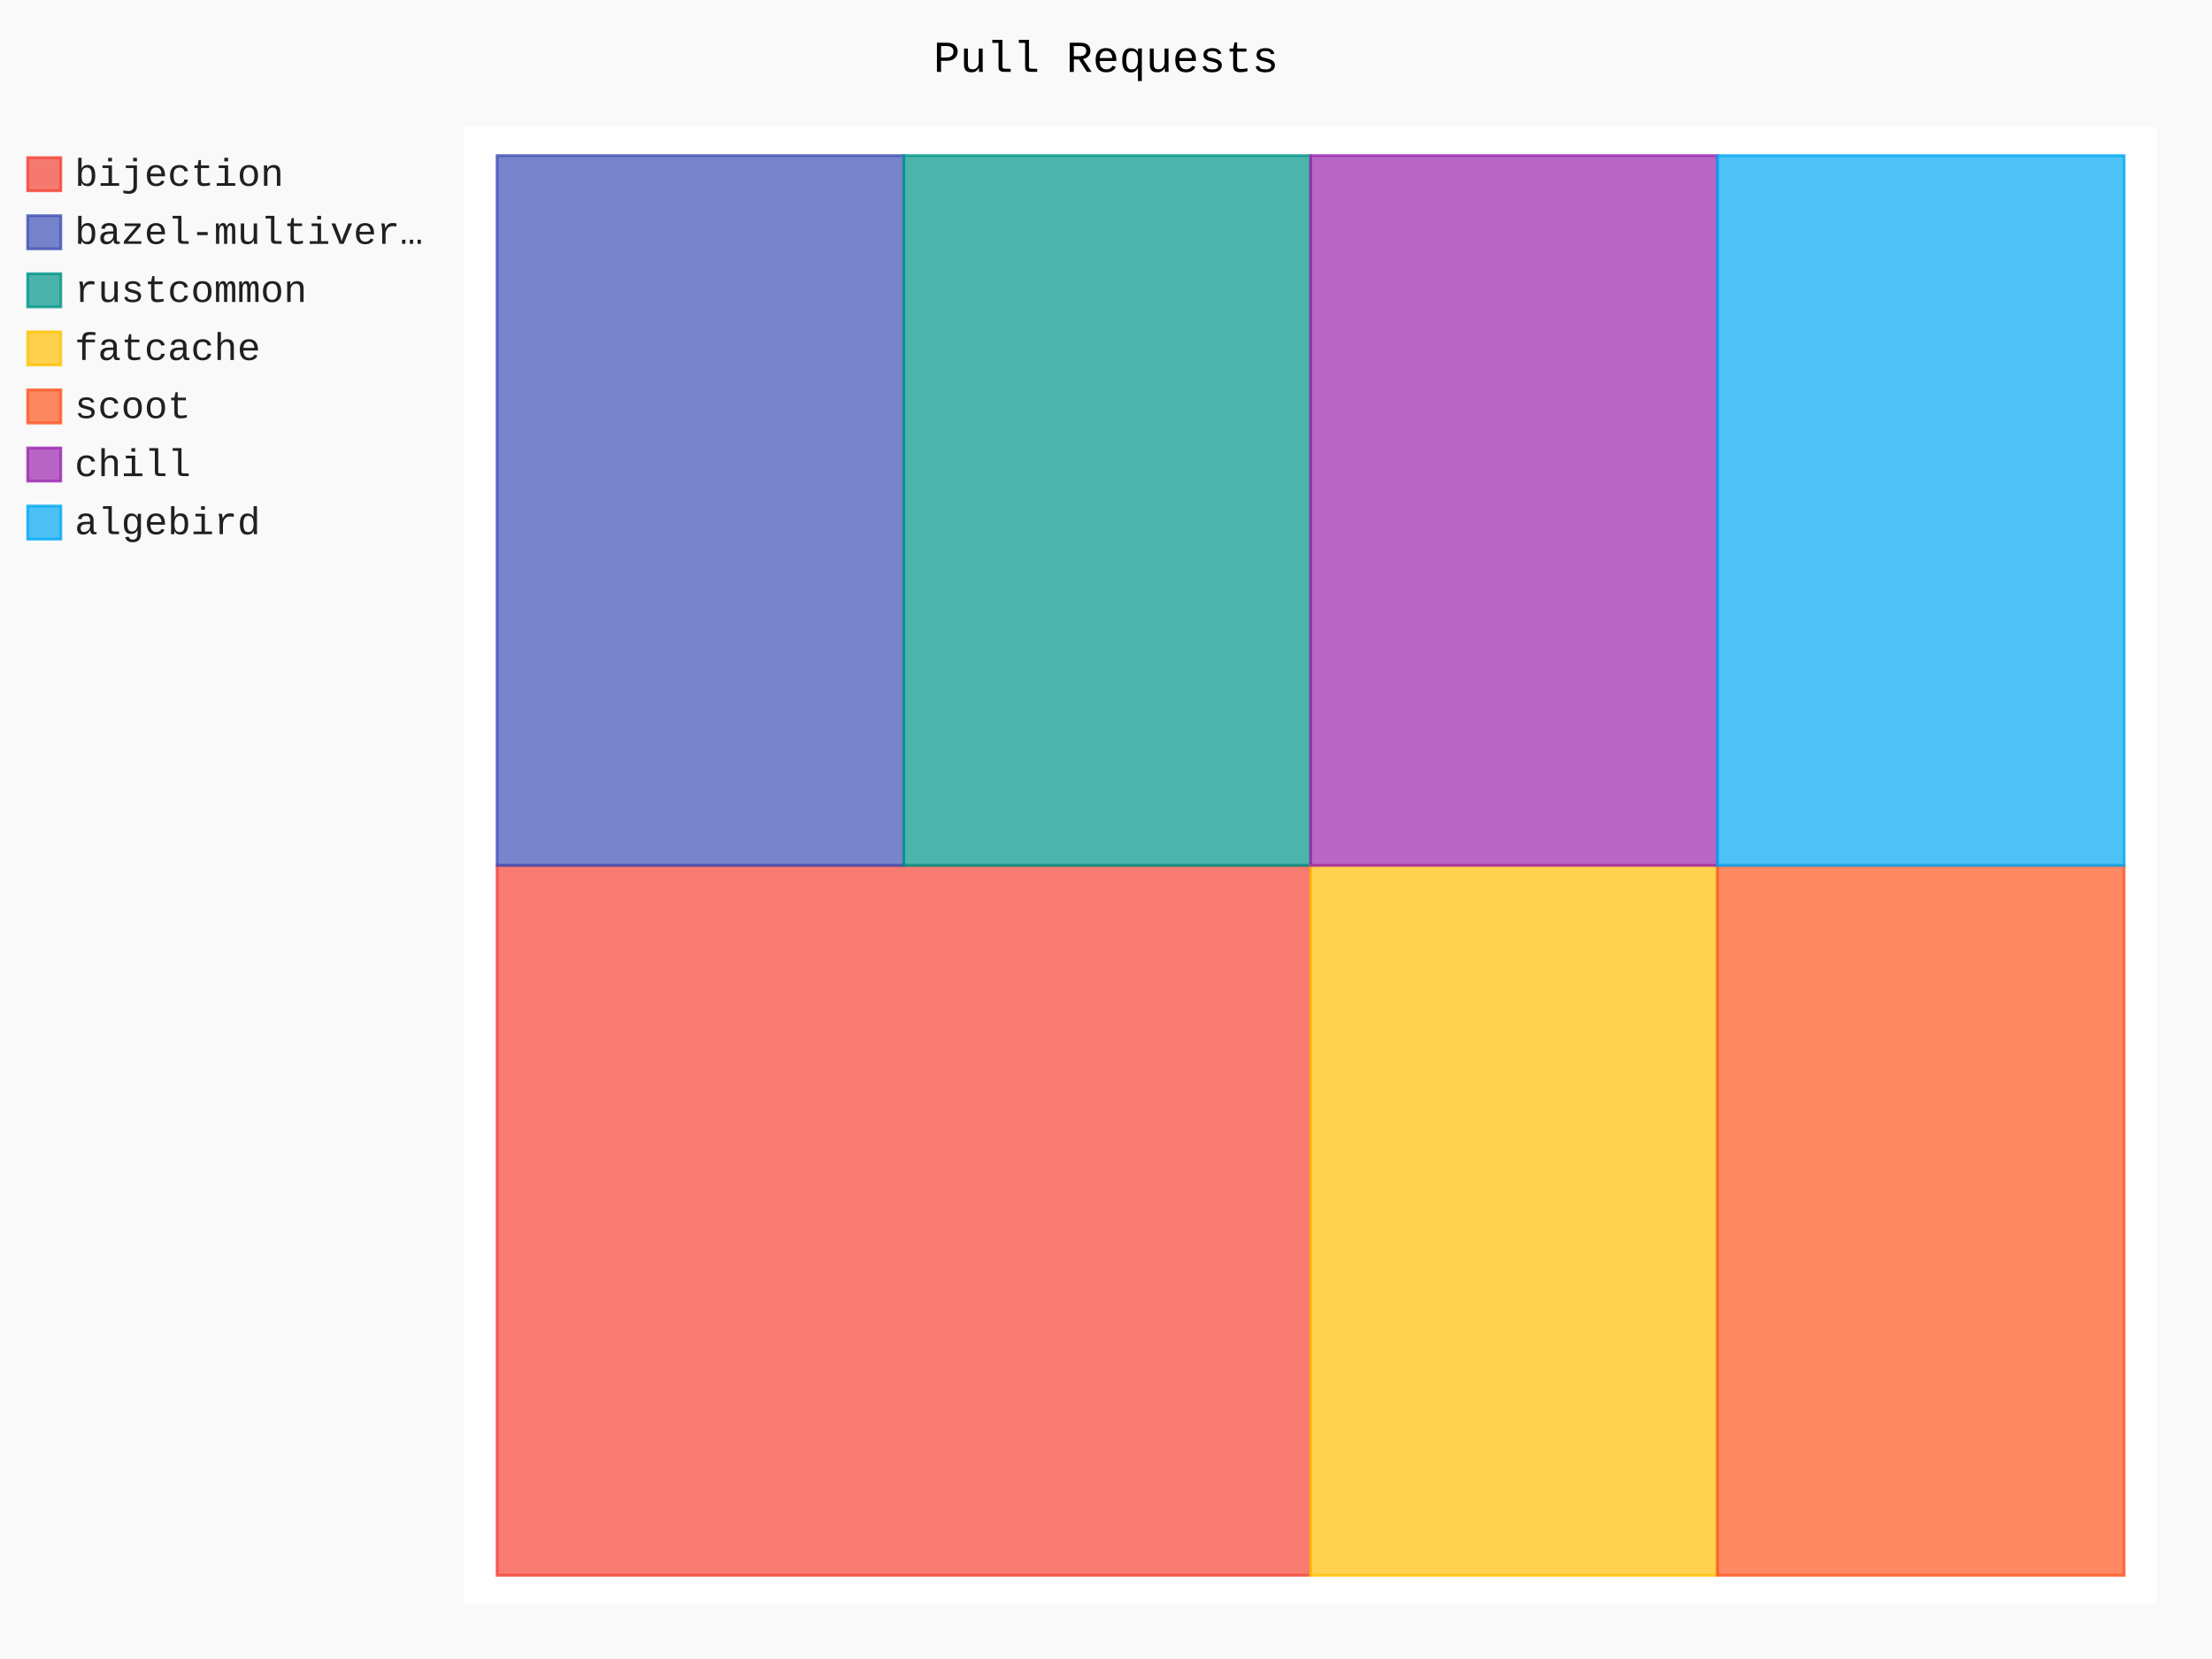
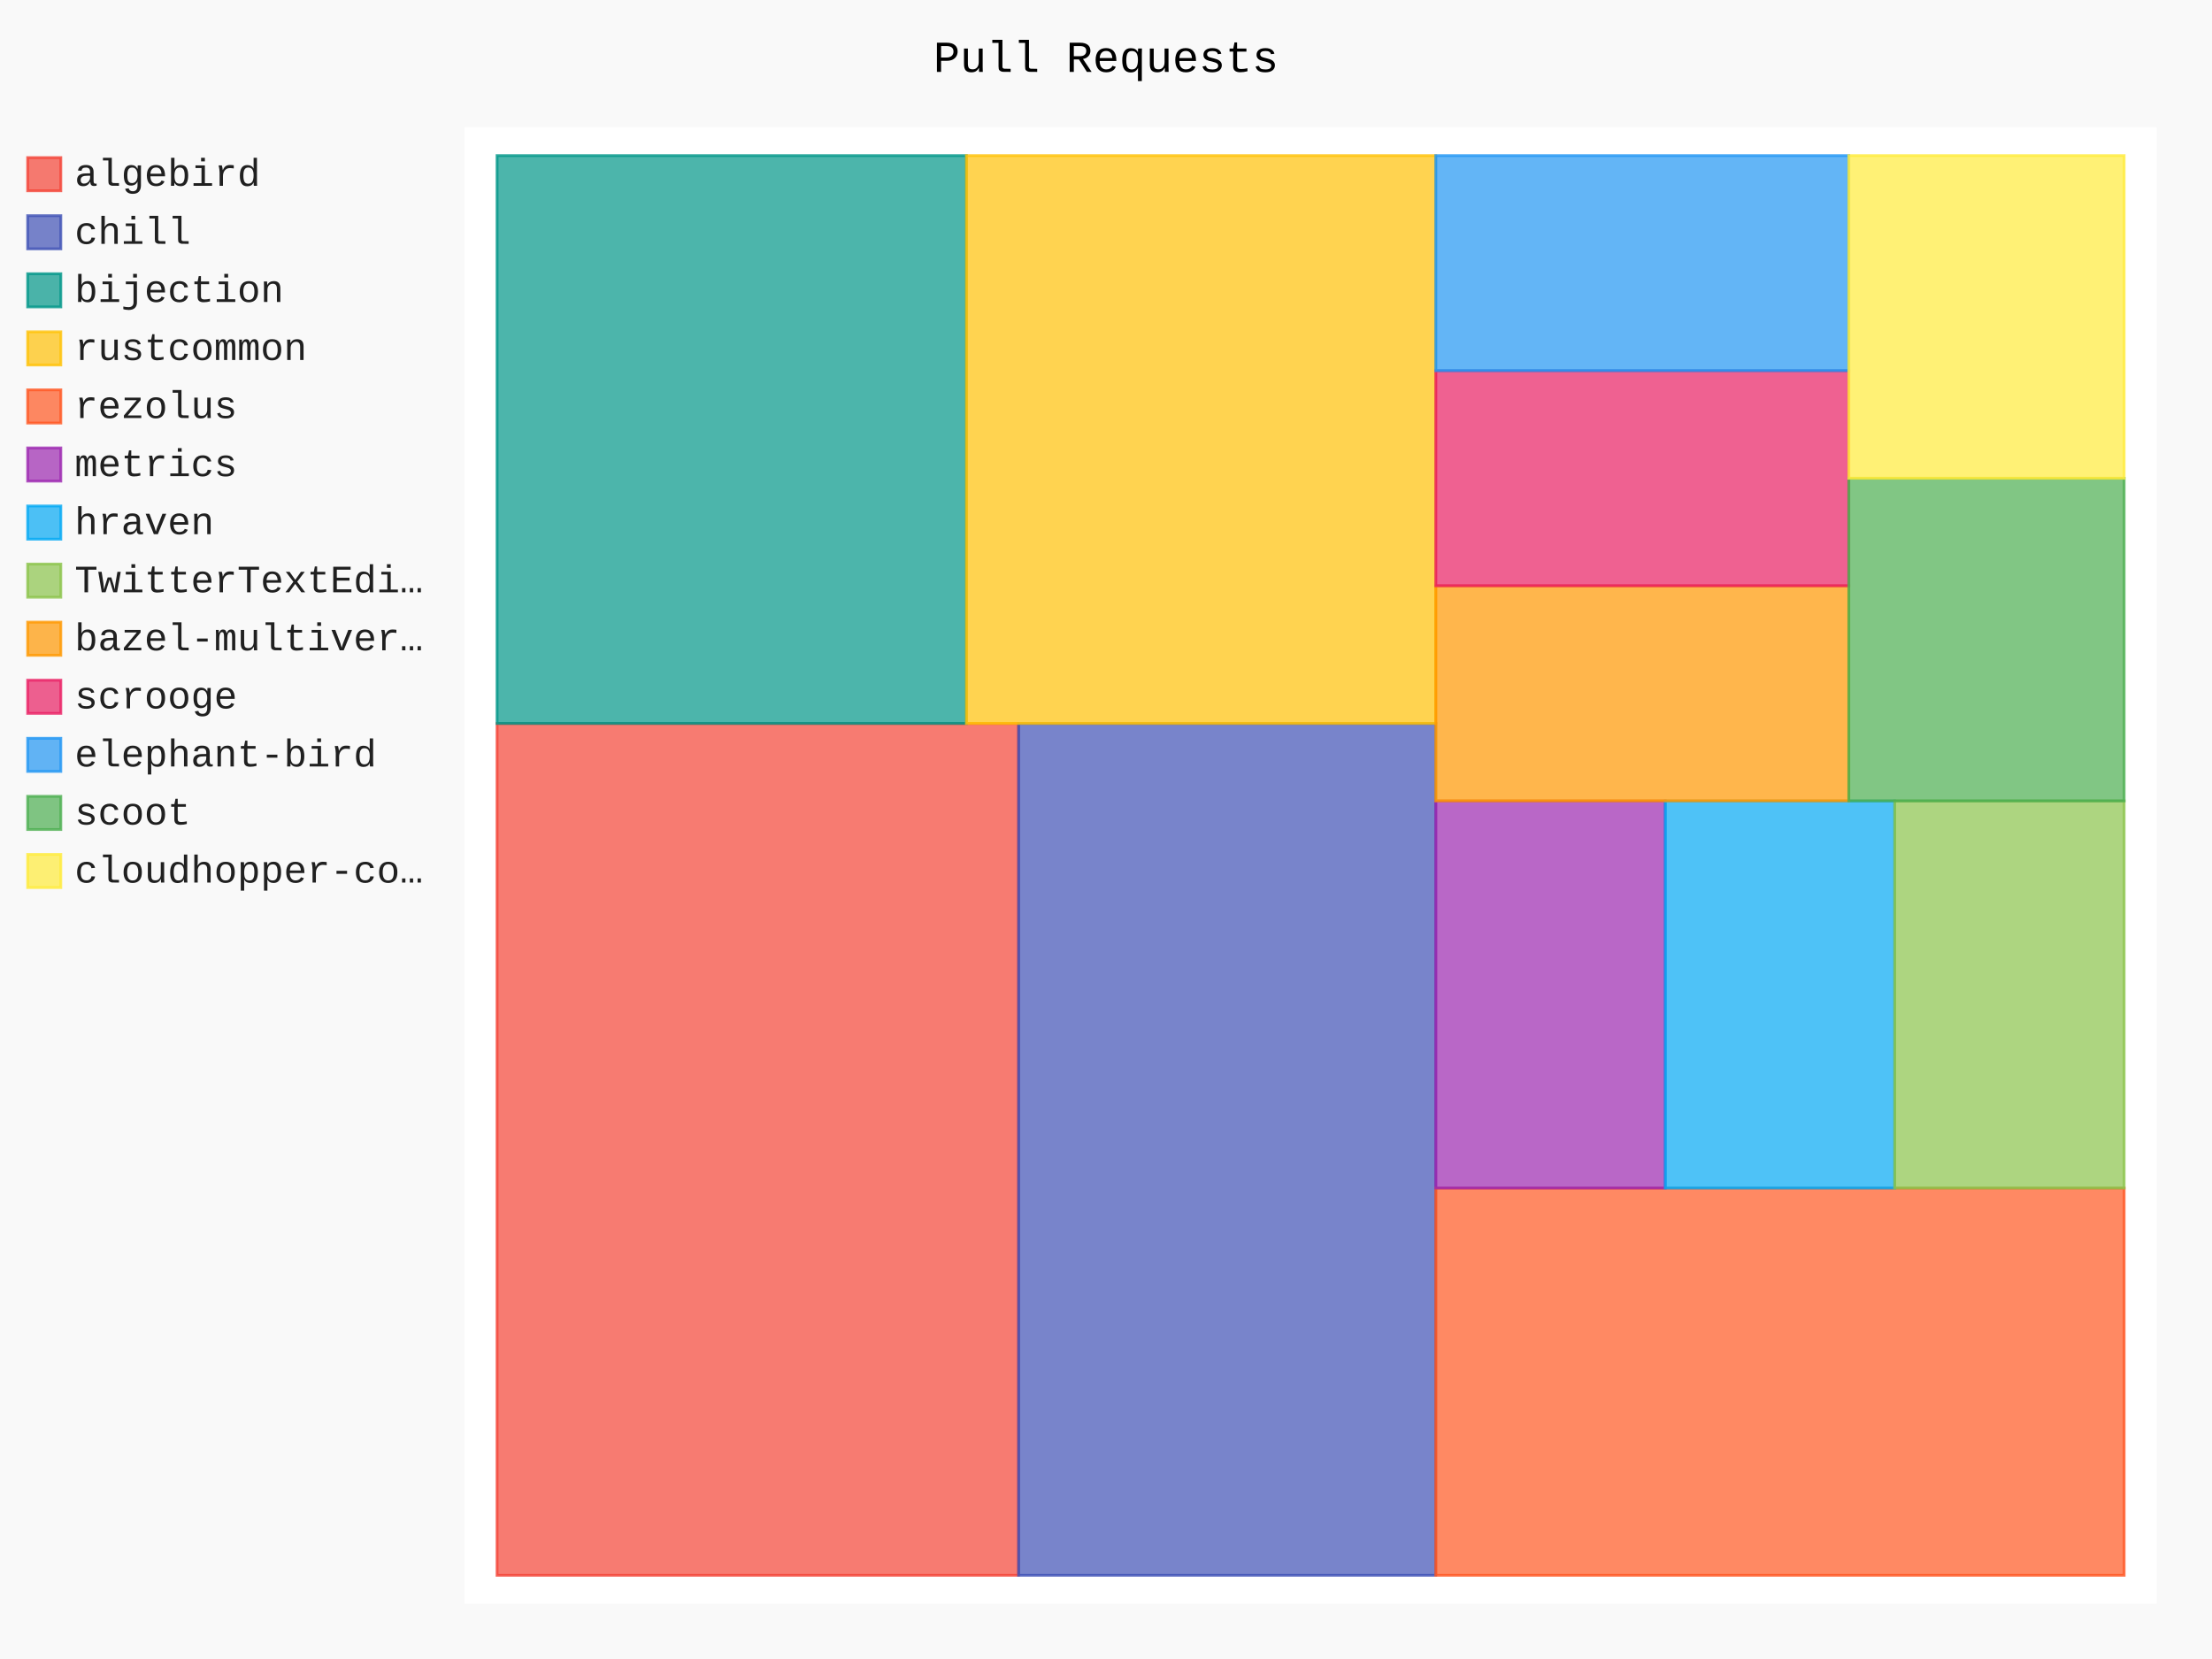
- <svg xmlns="http://www.w3.org/2000/svg" id="chart-51be46db-0f39-41e5-b5e5-d01e586b547d" class="pygal-chart" viewBox="0 0 800 600">
+ <svg xmlns="http://www.w3.org/2000/svg" id="chart-1e077f7a-9f78-4cd0-8378-a500ed6e3415" class="pygal-chart" viewBox="0 0 800 600">
  <defs>
-     <style type="text/css">#chart-51be46db-0f39-41e5-b5e5-d01e586b547d{-webkit-user-select:none;-webkit-font-smoothing:antialiased;font-family:Consolas,"Liberation Mono",Menlo,Courier,monospace}#chart-51be46db-0f39-41e5-b5e5-d01e586b547d .title{font-family:Consolas,"Liberation Mono",Menlo,Courier,monospace;font-size:16px}#chart-51be46db-0f39-41e5-b5e5-d01e586b547d .legends .legend text{font-family:Consolas,"Liberation Mono",Menlo,Courier,monospace;font-size:14px}#chart-51be46db-0f39-41e5-b5e5-d01e586b547d .axis text{font-family:Consolas,"Liberation Mono",Menlo,Courier,monospace;font-size:10px}#chart-51be46db-0f39-41e5-b5e5-d01e586b547d .axis text.major{font-family:Consolas,"Liberation Mono",Menlo,Courier,monospace;font-size:10px}#chart-51be46db-0f39-41e5-b5e5-d01e586b547d .text-overlay text.value{font-family:Consolas,"Liberation Mono",Menlo,Courier,monospace;font-size:16px}#chart-51be46db-0f39-41e5-b5e5-d01e586b547d .text-overlay text.label{font-family:Consolas,"Liberation Mono",Menlo,Courier,monospace;font-size:10px}#chart-51be46db-0f39-41e5-b5e5-d01e586b547d .tooltip{font-family:Consolas,"Liberation Mono",Menlo,Courier,monospace;font-size:14px}#chart-51be46db-0f39-41e5-b5e5-d01e586b547d text.no_data{font-family:Consolas,"Liberation Mono",Menlo,Courier,monospace;font-size:64px}
- #chart-51be46db-0f39-41e5-b5e5-d01e586b547d{background-color:rgba(249,249,249,1)}#chart-51be46db-0f39-41e5-b5e5-d01e586b547d path,#chart-51be46db-0f39-41e5-b5e5-d01e586b547d line,#chart-51be46db-0f39-41e5-b5e5-d01e586b547d rect,#chart-51be46db-0f39-41e5-b5e5-d01e586b547d circle{-webkit-transition:150ms;-moz-transition:150ms;transition:150ms}#chart-51be46db-0f39-41e5-b5e5-d01e586b547d .graph &gt; .background{fill:rgba(249,249,249,1)}#chart-51be46db-0f39-41e5-b5e5-d01e586b547d .plot &gt; .background{fill:rgba(255,255,255,1)}#chart-51be46db-0f39-41e5-b5e5-d01e586b547d .graph{fill:rgba(0,0,0,.87)}#chart-51be46db-0f39-41e5-b5e5-d01e586b547d text.no_data{fill:rgba(0,0,0,1)}#chart-51be46db-0f39-41e5-b5e5-d01e586b547d .title{fill:rgba(0,0,0,1)}#chart-51be46db-0f39-41e5-b5e5-d01e586b547d .legends .legend text{fill:rgba(0,0,0,.87)}#chart-51be46db-0f39-41e5-b5e5-d01e586b547d .legends .legend:hover text{fill:rgba(0,0,0,1)}#chart-51be46db-0f39-41e5-b5e5-d01e586b547d .axis .line{stroke:rgba(0,0,0,1)}#chart-51be46db-0f39-41e5-b5e5-d01e586b547d .axis .guide.line{stroke:rgba(0,0,0,.54)}#chart-51be46db-0f39-41e5-b5e5-d01e586b547d .axis .major.line{stroke:rgba(0,0,0,.87)}#chart-51be46db-0f39-41e5-b5e5-d01e586b547d .axis text.major{fill:rgba(0,0,0,1)}#chart-51be46db-0f39-41e5-b5e5-d01e586b547d .axis.y .guides:hover .guide.line,#chart-51be46db-0f39-41e5-b5e5-d01e586b547d .line-graph .axis.x .guides:hover .guide.line,#chart-51be46db-0f39-41e5-b5e5-d01e586b547d .stackedline-graph .axis.x .guides:hover .guide.line,#chart-51be46db-0f39-41e5-b5e5-d01e586b547d .xy-graph .axis.x .guides:hover .guide.line{stroke:rgba(0,0,0,1)}#chart-51be46db-0f39-41e5-b5e5-d01e586b547d .axis .guides:hover text{fill:rgba(0,0,0,1)}#chart-51be46db-0f39-41e5-b5e5-d01e586b547d .reactive{fill-opacity:.7;stroke-opacity:.8}#chart-51be46db-0f39-41e5-b5e5-d01e586b547d .ci{stroke:rgba(0,0,0,.87)}#chart-51be46db-0f39-41e5-b5e5-d01e586b547d .reactive.active,#chart-51be46db-0f39-41e5-b5e5-d01e586b547d .active .reactive{fill-opacity:.8;stroke-opacity:.9;stroke-width:4}#chart-51be46db-0f39-41e5-b5e5-d01e586b547d .ci .reactive.active{stroke-width:1.5}#chart-51be46db-0f39-41e5-b5e5-d01e586b547d .series text{fill:rgba(0,0,0,1)}#chart-51be46db-0f39-41e5-b5e5-d01e586b547d .tooltip rect{fill:rgba(255,255,255,1);stroke:rgba(0,0,0,1);-webkit-transition:opacity 150ms;-moz-transition:opacity 150ms;transition:opacity 150ms}#chart-51be46db-0f39-41e5-b5e5-d01e586b547d .tooltip .label{fill:rgba(0,0,0,.87)}#chart-51be46db-0f39-41e5-b5e5-d01e586b547d .tooltip .label{fill:rgba(0,0,0,.87)}#chart-51be46db-0f39-41e5-b5e5-d01e586b547d .tooltip .legend{font-size:.8em;fill:rgba(0,0,0,.54)}#chart-51be46db-0f39-41e5-b5e5-d01e586b547d .tooltip .x_label{font-size:.6em;fill:rgba(0,0,0,1)}#chart-51be46db-0f39-41e5-b5e5-d01e586b547d .tooltip .xlink{font-size:.5em;text-decoration:underline}#chart-51be46db-0f39-41e5-b5e5-d01e586b547d .tooltip .value{font-size:1.5em}#chart-51be46db-0f39-41e5-b5e5-d01e586b547d .bound{font-size:.5em}#chart-51be46db-0f39-41e5-b5e5-d01e586b547d .max-value{font-size:.75em;fill:rgba(0,0,0,.54)}#chart-51be46db-0f39-41e5-b5e5-d01e586b547d .map-element{fill:rgba(255,255,255,1);stroke:rgba(0,0,0,.54) !important}#chart-51be46db-0f39-41e5-b5e5-d01e586b547d .map-element .reactive{fill-opacity:inherit;stroke-opacity:inherit}#chart-51be46db-0f39-41e5-b5e5-d01e586b547d .color-0,#chart-51be46db-0f39-41e5-b5e5-d01e586b547d .color-0 a:visited{stroke:#F44336;fill:#F44336}#chart-51be46db-0f39-41e5-b5e5-d01e586b547d .color-1,#chart-51be46db-0f39-41e5-b5e5-d01e586b547d .color-1 a:visited{stroke:#3F51B5;fill:#3F51B5}#chart-51be46db-0f39-41e5-b5e5-d01e586b547d .color-2,#chart-51be46db-0f39-41e5-b5e5-d01e586b547d .color-2 a:visited{stroke:#009688;fill:#009688}#chart-51be46db-0f39-41e5-b5e5-d01e586b547d .color-3,#chart-51be46db-0f39-41e5-b5e5-d01e586b547d .color-3 a:visited{stroke:#FFC107;fill:#FFC107}#chart-51be46db-0f39-41e5-b5e5-d01e586b547d .color-4,#chart-51be46db-0f39-41e5-b5e5-d01e586b547d .color-4 a:visited{stroke:#FF5722;fill:#FF5722}#chart-51be46db-0f39-41e5-b5e5-d01e586b547d .color-5,#chart-51be46db-0f39-41e5-b5e5-d01e586b547d .color-5 a:visited{stroke:#9C27B0;fill:#9C27B0}#chart-51be46db-0f39-41e5-b5e5-d01e586b547d .color-6,#chart-51be46db-0f39-41e5-b5e5-d01e586b547d .color-6 a:visited{stroke:#03A9F4;fill:#03A9F4}#chart-51be46db-0f39-41e5-b5e5-d01e586b547d .text-overlay .color-0 text{fill:black}#chart-51be46db-0f39-41e5-b5e5-d01e586b547d .text-overlay .color-1 text{fill:black}#chart-51be46db-0f39-41e5-b5e5-d01e586b547d .text-overlay .color-2 text{fill:black}#chart-51be46db-0f39-41e5-b5e5-d01e586b547d .text-overlay .color-3 text{fill:black}#chart-51be46db-0f39-41e5-b5e5-d01e586b547d .text-overlay .color-4 text{fill:black}#chart-51be46db-0f39-41e5-b5e5-d01e586b547d .text-overlay .color-5 text{fill:black}#chart-51be46db-0f39-41e5-b5e5-d01e586b547d .text-overlay .color-6 text{fill:black}
- #chart-51be46db-0f39-41e5-b5e5-d01e586b547d text.no_data{text-anchor:middle}#chart-51be46db-0f39-41e5-b5e5-d01e586b547d .guide.line{fill:none}#chart-51be46db-0f39-41e5-b5e5-d01e586b547d .centered{text-anchor:middle}#chart-51be46db-0f39-41e5-b5e5-d01e586b547d .title{text-anchor:middle}#chart-51be46db-0f39-41e5-b5e5-d01e586b547d .legends .legend text{fill-opacity:1}#chart-51be46db-0f39-41e5-b5e5-d01e586b547d .axis.x text{text-anchor:middle}#chart-51be46db-0f39-41e5-b5e5-d01e586b547d .axis.x:not(.web) text[transform]{text-anchor:start}#chart-51be46db-0f39-41e5-b5e5-d01e586b547d .axis.x:not(.web) text[transform].backwards{text-anchor:end}#chart-51be46db-0f39-41e5-b5e5-d01e586b547d .axis.y text{text-anchor:end}#chart-51be46db-0f39-41e5-b5e5-d01e586b547d .axis.y text[transform].backwards{text-anchor:start}#chart-51be46db-0f39-41e5-b5e5-d01e586b547d .axis.y2 text{text-anchor:start}#chart-51be46db-0f39-41e5-b5e5-d01e586b547d .axis.y2 text[transform].backwards{text-anchor:end}#chart-51be46db-0f39-41e5-b5e5-d01e586b547d .axis .guide.line{stroke-dasharray:4,4}#chart-51be46db-0f39-41e5-b5e5-d01e586b547d .axis .major.guide.line{stroke-dasharray:6,6}#chart-51be46db-0f39-41e5-b5e5-d01e586b547d .horizontal .axis.y .guide.line,#chart-51be46db-0f39-41e5-b5e5-d01e586b547d .horizontal .axis.y2 .guide.line,#chart-51be46db-0f39-41e5-b5e5-d01e586b547d .vertical .axis.x .guide.line{opacity:0}#chart-51be46db-0f39-41e5-b5e5-d01e586b547d .horizontal .axis.always_show .guide.line,#chart-51be46db-0f39-41e5-b5e5-d01e586b547d .vertical .axis.always_show .guide.line{opacity:1 !important}#chart-51be46db-0f39-41e5-b5e5-d01e586b547d .axis.y .guides:hover .guide.line,#chart-51be46db-0f39-41e5-b5e5-d01e586b547d .axis.y2 .guides:hover .guide.line,#chart-51be46db-0f39-41e5-b5e5-d01e586b547d .axis.x .guides:hover .guide.line{opacity:1}#chart-51be46db-0f39-41e5-b5e5-d01e586b547d .axis .guides:hover text{opacity:1}#chart-51be46db-0f39-41e5-b5e5-d01e586b547d .nofill{fill:none}#chart-51be46db-0f39-41e5-b5e5-d01e586b547d .subtle-fill{fill-opacity:.2}#chart-51be46db-0f39-41e5-b5e5-d01e586b547d .dot{stroke-width:1px;fill-opacity:1}#chart-51be46db-0f39-41e5-b5e5-d01e586b547d .dot.active{stroke-width:5px}#chart-51be46db-0f39-41e5-b5e5-d01e586b547d .dot.negative{fill:transparent}#chart-51be46db-0f39-41e5-b5e5-d01e586b547d text,#chart-51be46db-0f39-41e5-b5e5-d01e586b547d tspan{stroke:none !important}#chart-51be46db-0f39-41e5-b5e5-d01e586b547d .series text.active{opacity:1}#chart-51be46db-0f39-41e5-b5e5-d01e586b547d .tooltip rect{fill-opacity:.95;stroke-width:.5}#chart-51be46db-0f39-41e5-b5e5-d01e586b547d .tooltip text{fill-opacity:1}#chart-51be46db-0f39-41e5-b5e5-d01e586b547d .showable{visibility:hidden}#chart-51be46db-0f39-41e5-b5e5-d01e586b547d .showable.shown{visibility:visible}#chart-51be46db-0f39-41e5-b5e5-d01e586b547d .gauge-background{fill:rgba(229,229,229,1);stroke:none}#chart-51be46db-0f39-41e5-b5e5-d01e586b547d .bg-lines{stroke:rgba(249,249,249,1);stroke-width:2px}</style>
+     <style type="text/css">#chart-1e077f7a-9f78-4cd0-8378-a500ed6e3415{-webkit-user-select:none;-webkit-font-smoothing:antialiased;font-family:Consolas,"Liberation Mono",Menlo,Courier,monospace}#chart-1e077f7a-9f78-4cd0-8378-a500ed6e3415 .title{font-family:Consolas,"Liberation Mono",Menlo,Courier,monospace;font-size:16px}#chart-1e077f7a-9f78-4cd0-8378-a500ed6e3415 .legends .legend text{font-family:Consolas,"Liberation Mono",Menlo,Courier,monospace;font-size:14px}#chart-1e077f7a-9f78-4cd0-8378-a500ed6e3415 .axis text{font-family:Consolas,"Liberation Mono",Menlo,Courier,monospace;font-size:10px}#chart-1e077f7a-9f78-4cd0-8378-a500ed6e3415 .axis text.major{font-family:Consolas,"Liberation Mono",Menlo,Courier,monospace;font-size:10px}#chart-1e077f7a-9f78-4cd0-8378-a500ed6e3415 .text-overlay text.value{font-family:Consolas,"Liberation Mono",Menlo,Courier,monospace;font-size:16px}#chart-1e077f7a-9f78-4cd0-8378-a500ed6e3415 .text-overlay text.label{font-family:Consolas,"Liberation Mono",Menlo,Courier,monospace;font-size:10px}#chart-1e077f7a-9f78-4cd0-8378-a500ed6e3415 .tooltip{font-family:Consolas,"Liberation Mono",Menlo,Courier,monospace;font-size:14px}#chart-1e077f7a-9f78-4cd0-8378-a500ed6e3415 text.no_data{font-family:Consolas,"Liberation Mono",Menlo,Courier,monospace;font-size:64px}
+ #chart-1e077f7a-9f78-4cd0-8378-a500ed6e3415{background-color:rgba(249,249,249,1)}#chart-1e077f7a-9f78-4cd0-8378-a500ed6e3415 path,#chart-1e077f7a-9f78-4cd0-8378-a500ed6e3415 line,#chart-1e077f7a-9f78-4cd0-8378-a500ed6e3415 rect,#chart-1e077f7a-9f78-4cd0-8378-a500ed6e3415 circle{-webkit-transition:150ms;-moz-transition:150ms;transition:150ms}#chart-1e077f7a-9f78-4cd0-8378-a500ed6e3415 .graph &gt; .background{fill:rgba(249,249,249,1)}#chart-1e077f7a-9f78-4cd0-8378-a500ed6e3415 .plot &gt; .background{fill:rgba(255,255,255,1)}#chart-1e077f7a-9f78-4cd0-8378-a500ed6e3415 .graph{fill:rgba(0,0,0,.87)}#chart-1e077f7a-9f78-4cd0-8378-a500ed6e3415 text.no_data{fill:rgba(0,0,0,1)}#chart-1e077f7a-9f78-4cd0-8378-a500ed6e3415 .title{fill:rgba(0,0,0,1)}#chart-1e077f7a-9f78-4cd0-8378-a500ed6e3415 .legends .legend text{fill:rgba(0,0,0,.87)}#chart-1e077f7a-9f78-4cd0-8378-a500ed6e3415 .legends .legend:hover text{fill:rgba(0,0,0,1)}#chart-1e077f7a-9f78-4cd0-8378-a500ed6e3415 .axis .line{stroke:rgba(0,0,0,1)}#chart-1e077f7a-9f78-4cd0-8378-a500ed6e3415 .axis .guide.line{stroke:rgba(0,0,0,.54)}#chart-1e077f7a-9f78-4cd0-8378-a500ed6e3415 .axis .major.line{stroke:rgba(0,0,0,.87)}#chart-1e077f7a-9f78-4cd0-8378-a500ed6e3415 .axis text.major{fill:rgba(0,0,0,1)}#chart-1e077f7a-9f78-4cd0-8378-a500ed6e3415 .axis.y .guides:hover .guide.line,#chart-1e077f7a-9f78-4cd0-8378-a500ed6e3415 .line-graph .axis.x .guides:hover .guide.line,#chart-1e077f7a-9f78-4cd0-8378-a500ed6e3415 .stackedline-graph .axis.x .guides:hover .guide.line,#chart-1e077f7a-9f78-4cd0-8378-a500ed6e3415 .xy-graph .axis.x .guides:hover .guide.line{stroke:rgba(0,0,0,1)}#chart-1e077f7a-9f78-4cd0-8378-a500ed6e3415 .axis .guides:hover text{fill:rgba(0,0,0,1)}#chart-1e077f7a-9f78-4cd0-8378-a500ed6e3415 .reactive{fill-opacity:.7;stroke-opacity:.8}#chart-1e077f7a-9f78-4cd0-8378-a500ed6e3415 .ci{stroke:rgba(0,0,0,.87)}#chart-1e077f7a-9f78-4cd0-8378-a500ed6e3415 .reactive.active,#chart-1e077f7a-9f78-4cd0-8378-a500ed6e3415 .active .reactive{fill-opacity:.8;stroke-opacity:.9;stroke-width:4}#chart-1e077f7a-9f78-4cd0-8378-a500ed6e3415 .ci .reactive.active{stroke-width:1.5}#chart-1e077f7a-9f78-4cd0-8378-a500ed6e3415 .series text{fill:rgba(0,0,0,1)}#chart-1e077f7a-9f78-4cd0-8378-a500ed6e3415 .tooltip rect{fill:rgba(255,255,255,1);stroke:rgba(0,0,0,1);-webkit-transition:opacity 150ms;-moz-transition:opacity 150ms;transition:opacity 150ms}#chart-1e077f7a-9f78-4cd0-8378-a500ed6e3415 .tooltip .label{fill:rgba(0,0,0,.87)}#chart-1e077f7a-9f78-4cd0-8378-a500ed6e3415 .tooltip .label{fill:rgba(0,0,0,.87)}#chart-1e077f7a-9f78-4cd0-8378-a500ed6e3415 .tooltip .legend{font-size:.8em;fill:rgba(0,0,0,.54)}#chart-1e077f7a-9f78-4cd0-8378-a500ed6e3415 .tooltip .x_label{font-size:.6em;fill:rgba(0,0,0,1)}#chart-1e077f7a-9f78-4cd0-8378-a500ed6e3415 .tooltip .xlink{font-size:.5em;text-decoration:underline}#chart-1e077f7a-9f78-4cd0-8378-a500ed6e3415 .tooltip .value{font-size:1.5em}#chart-1e077f7a-9f78-4cd0-8378-a500ed6e3415 .bound{font-size:.5em}#chart-1e077f7a-9f78-4cd0-8378-a500ed6e3415 .max-value{font-size:.75em;fill:rgba(0,0,0,.54)}#chart-1e077f7a-9f78-4cd0-8378-a500ed6e3415 .map-element{fill:rgba(255,255,255,1);stroke:rgba(0,0,0,.54) !important}#chart-1e077f7a-9f78-4cd0-8378-a500ed6e3415 .map-element .reactive{fill-opacity:inherit;stroke-opacity:inherit}#chart-1e077f7a-9f78-4cd0-8378-a500ed6e3415 .color-0,#chart-1e077f7a-9f78-4cd0-8378-a500ed6e3415 .color-0 a:visited{stroke:#F44336;fill:#F44336}#chart-1e077f7a-9f78-4cd0-8378-a500ed6e3415 .color-1,#chart-1e077f7a-9f78-4cd0-8378-a500ed6e3415 .color-1 a:visited{stroke:#3F51B5;fill:#3F51B5}#chart-1e077f7a-9f78-4cd0-8378-a500ed6e3415 .color-2,#chart-1e077f7a-9f78-4cd0-8378-a500ed6e3415 .color-2 a:visited{stroke:#009688;fill:#009688}#chart-1e077f7a-9f78-4cd0-8378-a500ed6e3415 .color-3,#chart-1e077f7a-9f78-4cd0-8378-a500ed6e3415 .color-3 a:visited{stroke:#FFC107;fill:#FFC107}#chart-1e077f7a-9f78-4cd0-8378-a500ed6e3415 .color-4,#chart-1e077f7a-9f78-4cd0-8378-a500ed6e3415 .color-4 a:visited{stroke:#FF5722;fill:#FF5722}#chart-1e077f7a-9f78-4cd0-8378-a500ed6e3415 .color-5,#chart-1e077f7a-9f78-4cd0-8378-a500ed6e3415 .color-5 a:visited{stroke:#9C27B0;fill:#9C27B0}#chart-1e077f7a-9f78-4cd0-8378-a500ed6e3415 .color-6,#chart-1e077f7a-9f78-4cd0-8378-a500ed6e3415 .color-6 a:visited{stroke:#03A9F4;fill:#03A9F4}#chart-1e077f7a-9f78-4cd0-8378-a500ed6e3415 .color-7,#chart-1e077f7a-9f78-4cd0-8378-a500ed6e3415 .color-7 a:visited{stroke:#8BC34A;fill:#8BC34A}#chart-1e077f7a-9f78-4cd0-8378-a500ed6e3415 .color-8,#chart-1e077f7a-9f78-4cd0-8378-a500ed6e3415 .color-8 a:visited{stroke:#FF9800;fill:#FF9800}#chart-1e077f7a-9f78-4cd0-8378-a500ed6e3415 .color-9,#chart-1e077f7a-9f78-4cd0-8378-a500ed6e3415 .color-9 a:visited{stroke:#E91E63;fill:#E91E63}#chart-1e077f7a-9f78-4cd0-8378-a500ed6e3415 .color-10,#chart-1e077f7a-9f78-4cd0-8378-a500ed6e3415 .color-10 a:visited{stroke:#2196F3;fill:#2196F3}#chart-1e077f7a-9f78-4cd0-8378-a500ed6e3415 .color-11,#chart-1e077f7a-9f78-4cd0-8378-a500ed6e3415 .color-11 a:visited{stroke:#4CAF50;fill:#4CAF50}#chart-1e077f7a-9f78-4cd0-8378-a500ed6e3415 .color-12,#chart-1e077f7a-9f78-4cd0-8378-a500ed6e3415 .color-12 a:visited{stroke:#FFEB3B;fill:#FFEB3B}#chart-1e077f7a-9f78-4cd0-8378-a500ed6e3415 .text-overlay .color-0 text{fill:black}#chart-1e077f7a-9f78-4cd0-8378-a500ed6e3415 .text-overlay .color-1 text{fill:black}#chart-1e077f7a-9f78-4cd0-8378-a500ed6e3415 .text-overlay .color-2 text{fill:black}#chart-1e077f7a-9f78-4cd0-8378-a500ed6e3415 .text-overlay .color-3 text{fill:black}#chart-1e077f7a-9f78-4cd0-8378-a500ed6e3415 .text-overlay .color-4 text{fill:black}#chart-1e077f7a-9f78-4cd0-8378-a500ed6e3415 .text-overlay .color-5 text{fill:black}#chart-1e077f7a-9f78-4cd0-8378-a500ed6e3415 .text-overlay .color-6 text{fill:black}#chart-1e077f7a-9f78-4cd0-8378-a500ed6e3415 .text-overlay .color-7 text{fill:black}#chart-1e077f7a-9f78-4cd0-8378-a500ed6e3415 .text-overlay .color-8 text{fill:black}#chart-1e077f7a-9f78-4cd0-8378-a500ed6e3415 .text-overlay .color-9 text{fill:black}#chart-1e077f7a-9f78-4cd0-8378-a500ed6e3415 .text-overlay .color-10 text{fill:black}#chart-1e077f7a-9f78-4cd0-8378-a500ed6e3415 .text-overlay .color-11 text{fill:black}#chart-1e077f7a-9f78-4cd0-8378-a500ed6e3415 .text-overlay .color-12 text{fill:black}
+ #chart-1e077f7a-9f78-4cd0-8378-a500ed6e3415 text.no_data{text-anchor:middle}#chart-1e077f7a-9f78-4cd0-8378-a500ed6e3415 .guide.line{fill:none}#chart-1e077f7a-9f78-4cd0-8378-a500ed6e3415 .centered{text-anchor:middle}#chart-1e077f7a-9f78-4cd0-8378-a500ed6e3415 .title{text-anchor:middle}#chart-1e077f7a-9f78-4cd0-8378-a500ed6e3415 .legends .legend text{fill-opacity:1}#chart-1e077f7a-9f78-4cd0-8378-a500ed6e3415 .axis.x text{text-anchor:middle}#chart-1e077f7a-9f78-4cd0-8378-a500ed6e3415 .axis.x:not(.web) text[transform]{text-anchor:start}#chart-1e077f7a-9f78-4cd0-8378-a500ed6e3415 .axis.x:not(.web) text[transform].backwards{text-anchor:end}#chart-1e077f7a-9f78-4cd0-8378-a500ed6e3415 .axis.y text{text-anchor:end}#chart-1e077f7a-9f78-4cd0-8378-a500ed6e3415 .axis.y text[transform].backwards{text-anchor:start}#chart-1e077f7a-9f78-4cd0-8378-a500ed6e3415 .axis.y2 text{text-anchor:start}#chart-1e077f7a-9f78-4cd0-8378-a500ed6e3415 .axis.y2 text[transform].backwards{text-anchor:end}#chart-1e077f7a-9f78-4cd0-8378-a500ed6e3415 .axis .guide.line{stroke-dasharray:4,4}#chart-1e077f7a-9f78-4cd0-8378-a500ed6e3415 .axis .major.guide.line{stroke-dasharray:6,6}#chart-1e077f7a-9f78-4cd0-8378-a500ed6e3415 .horizontal .axis.y .guide.line,#chart-1e077f7a-9f78-4cd0-8378-a500ed6e3415 .horizontal .axis.y2 .guide.line,#chart-1e077f7a-9f78-4cd0-8378-a500ed6e3415 .vertical .axis.x .guide.line{opacity:0}#chart-1e077f7a-9f78-4cd0-8378-a500ed6e3415 .horizontal .axis.always_show .guide.line,#chart-1e077f7a-9f78-4cd0-8378-a500ed6e3415 .vertical .axis.always_show .guide.line{opacity:1 !important}#chart-1e077f7a-9f78-4cd0-8378-a500ed6e3415 .axis.y .guides:hover .guide.line,#chart-1e077f7a-9f78-4cd0-8378-a500ed6e3415 .axis.y2 .guides:hover .guide.line,#chart-1e077f7a-9f78-4cd0-8378-a500ed6e3415 .axis.x .guides:hover .guide.line{opacity:1}#chart-1e077f7a-9f78-4cd0-8378-a500ed6e3415 .axis .guides:hover text{opacity:1}#chart-1e077f7a-9f78-4cd0-8378-a500ed6e3415 .nofill{fill:none}#chart-1e077f7a-9f78-4cd0-8378-a500ed6e3415 .subtle-fill{fill-opacity:.2}#chart-1e077f7a-9f78-4cd0-8378-a500ed6e3415 .dot{stroke-width:1px;fill-opacity:1}#chart-1e077f7a-9f78-4cd0-8378-a500ed6e3415 .dot.active{stroke-width:5px}#chart-1e077f7a-9f78-4cd0-8378-a500ed6e3415 .dot.negative{fill:transparent}#chart-1e077f7a-9f78-4cd0-8378-a500ed6e3415 text,#chart-1e077f7a-9f78-4cd0-8378-a500ed6e3415 tspan{stroke:none !important}#chart-1e077f7a-9f78-4cd0-8378-a500ed6e3415 .series text.active{opacity:1}#chart-1e077f7a-9f78-4cd0-8378-a500ed6e3415 .tooltip rect{fill-opacity:.95;stroke-width:.5}#chart-1e077f7a-9f78-4cd0-8378-a500ed6e3415 .tooltip text{fill-opacity:1}#chart-1e077f7a-9f78-4cd0-8378-a500ed6e3415 .showable{visibility:hidden}#chart-1e077f7a-9f78-4cd0-8378-a500ed6e3415 .showable.shown{visibility:visible}#chart-1e077f7a-9f78-4cd0-8378-a500ed6e3415 .gauge-background{fill:rgba(229,229,229,1);stroke:none}#chart-1e077f7a-9f78-4cd0-8378-a500ed6e3415 .bg-lines{stroke:rgba(249,249,249,1);stroke-width:2px}</style>
  </defs>
  <g class="graph treemap-graph vertical">
    <rect x="0" y="0" width="800" height="600" class="background" />
    <g transform="translate(168, 46)" class="plot">
      <rect x="0" y="0" width="612.0" height="534" class="background" />
      <g class="series serie-0 color-0">
        <g class="rects">
          <g class="rect">
-             <rect x="11.769" y="267.0" width="294.231" height="256.731" class="rect reactive tooltip-trigger" />
+             <rect x="11.769" y="215.654" width="188.609" height="308.077" class="rect reactive tooltip-trigger" />
          </g>
        </g>
      </g>
      <g class="series serie-1 color-1">
        <g class="rects">
          <g class="rect">
-             <rect x="11.769" y="10.269" width="147.115" height="256.731" class="rect reactive tooltip-trigger" />
+             <rect x="200.379" y="215.654" width="150.888" height="308.077" class="rect reactive tooltip-trigger" />
          </g>
        </g>
      </g>
      <g class="series serie-2 color-2">
        <g class="rects">
          <g class="rect">
-             <rect x="158.885" y="10.269" width="147.115" height="256.731" class="rect reactive tooltip-trigger" />
+             <rect x="11.769" y="10.269" width="169.749" height="205.385" class="rect reactive tooltip-trigger" />
          </g>
        </g>
      </g>
      <g class="series serie-3 color-3">
        <g class="rects">
          <g class="rect">
-             <rect x="306.0" y="267.0" width="147.115" height="256.731" class="rect reactive tooltip-trigger" />
+             <rect x="181.518" y="10.269" width="169.749" height="205.385" class="rect reactive tooltip-trigger" />
          </g>
        </g>
      </g>
      <g class="series serie-4 color-4">
        <g class="rects">
          <g class="rect">
-             <rect x="453.115" y="267.0" width="147.115" height="256.731" class="rect reactive tooltip-trigger" />
+             <rect x="351.266" y="383.696" width="248.964" height="140.035" class="rect reactive tooltip-trigger" />
          </g>
        </g>
      </g>
      <g class="series serie-5 color-5">
        <g class="rects">
          <g class="rect">
-             <rect x="306.0" y="10.269" width="147.115" height="256.731" class="rect reactive tooltip-trigger" />
+             <rect x="351.266" y="243.661" width="82.988" height="140.035" class="rect reactive tooltip-trigger" />
          </g>
        </g>
      </g>
      <g class="series serie-6 color-6">
        <g class="rects">
          <g class="rect">
-             <rect x="453.115" y="10.269" width="147.115" height="256.731" class="rect reactive tooltip-trigger" />
+             <rect x="434.254" y="243.661" width="82.988" height="140.035" class="rect reactive tooltip-trigger" />
+           </g>
+         </g>
+       </g>
+       <g class="series serie-7 color-7">
+         <g class="rects">
+           <g class="rect">
+             <rect x="517.243" y="243.661" width="82.988" height="140.035" class="rect reactive tooltip-trigger" />
+           </g>
+         </g>
+       </g>
+       <g class="series serie-8 color-8">
+         <g class="rects">
+           <g class="rect">
+             <rect x="351.266" y="165.864" width="149.379" height="77.797" class="rect reactive tooltip-trigger" />
+           </g>
+         </g>
+       </g>
+       <g class="series serie-9 color-9">
+         <g class="rects">
+           <g class="rect">
+             <rect x="351.266" y="88.066" width="149.379" height="77.797" class="rect reactive tooltip-trigger" />
+           </g>
+         </g>
+       </g>
+       <g class="series serie-10 color-10">
+         <g class="rects">
+           <g class="rect">
+             <rect x="351.266" y="10.269" width="149.379" height="77.797" class="rect reactive tooltip-trigger" />
+           </g>
+         </g>
+       </g>
+       <g class="series serie-11 color-11">
+         <g class="rects">
+           <g class="rect">
+             <rect x="500.645" y="126.965" width="99.586" height="116.696" class="rect reactive tooltip-trigger" />
+           </g>
+         </g>
+       </g>
+       <g class="series serie-12 color-12">
+         <g class="rects">
+           <g class="rect">
+             <rect x="500.645" y="10.269" width="99.586" height="116.696" class="rect reactive tooltip-trigger" />
          </g>
        </g>
      </g>
    </g>
    <g class="titles">
      <text x="400.0" y="26" class="title plot_title">Pull Requests</text>
    </g>
    <g transform="translate(168, 46)" class="plot overlay">
      <g class="series serie-0 color-0" />
      <g class="series serie-1 color-1" />
      <g class="series serie-2 color-2" />
      <g class="series serie-3 color-3" />
      <g class="series serie-4 color-4" />
      <g class="series serie-5 color-5" />
      <g class="series serie-6 color-6" />
+       <g class="series serie-7 color-7" />
+       <g class="series serie-8 color-8" />
+       <g class="series serie-9 color-9" />
+       <g class="series serie-10 color-10" />
+       <g class="series serie-11 color-11" />
+       <g class="series serie-12 color-12" />
    </g>
    <g transform="translate(168, 46)" class="plot text-overlay">
      <g class="series serie-0 color-0" />
      <g class="series serie-1 color-1" />
      <g class="series serie-2 color-2" />
      <g class="series serie-3 color-3" />
      <g class="series serie-4 color-4" />
      <g class="series serie-5 color-5" />
      <g class="series serie-6 color-6" />
+       <g class="series serie-7 color-7" />
+       <g class="series serie-8 color-8" />
+       <g class="series serie-9 color-9" />
+       <g class="series serie-10 color-10" />
+       <g class="series serie-11 color-11" />
+       <g class="series serie-12 color-12" />
    </g>
    <g transform="translate(168, 46)" class="plot tooltip-overlay">
      <g transform="translate(0 0)" style="opacity: 0" class="tooltip">
        <rect rx="0" ry="0" width="0" height="0" class="tooltip-box" />
        <g class="text" />
      </g>
    </g>
    <g transform="translate(10, 56)" class="legends">
      <g id="activate-serie-0" class="legend reactive activate-serie">
        <rect x="0.0" y="1.0" width="12" height="12" class="color-0 reactive" />
-         <text x="17.0" y="11.2">bijection</text>
+         <text x="17.0" y="11.2">algebird</text>
      </g>
      <g id="activate-serie-1" class="legend reactive activate-serie">
        <rect x="0.0" y="22.0" width="12" height="12" class="color-1 reactive" />
-         <text x="17.0" y="32.2">bazel-multiver…</text>
+         <text x="17.0" y="32.2">chill</text>
      </g>
      <g id="activate-serie-2" class="legend reactive activate-serie">
        <rect x="0.0" y="43.0" width="12" height="12" class="color-2 reactive" />
-         <text x="17.0" y="53.2">rustcommon</text>
+         <text x="17.0" y="53.2">bijection</text>
      </g>
      <g id="activate-serie-3" class="legend reactive activate-serie">
        <rect x="0.0" y="64.0" width="12" height="12" class="color-3 reactive" />
-         <text x="17.0" y="74.2">fatcache</text>
+         <text x="17.0" y="74.2">rustcommon</text>
      </g>
      <g id="activate-serie-4" class="legend reactive activate-serie">
        <rect x="0.0" y="85.0" width="12" height="12" class="color-4 reactive" />
-         <text x="17.0" y="95.2">scoot</text>
+         <text x="17.0" y="95.2">rezolus</text>
      </g>
      <g id="activate-serie-5" class="legend reactive activate-serie">
        <rect x="0.0" y="106.0" width="12" height="12" class="color-5 reactive" />
-         <text x="17.0" y="116.2">chill</text>
+         <text x="17.0" y="116.2">metrics</text>
      </g>
      <g id="activate-serie-6" class="legend reactive activate-serie">
        <rect x="0.0" y="127.0" width="12" height="12" class="color-6 reactive" />
-         <text x="17.0" y="137.2">algebird</text>
+         <text x="17.0" y="137.2">hraven</text>
+       </g>
+       <g id="activate-serie-7" class="legend reactive activate-serie">
+         <rect x="0.0" y="148.0" width="12" height="12" class="color-7 reactive" />
+         <text x="17.0" y="158.2">TwitterTextEdi…</text>
+       </g>
+       <g id="activate-serie-8" class="legend reactive activate-serie">
+         <rect x="0.0" y="169.0" width="12" height="12" class="color-8 reactive" />
+         <text x="17.0" y="179.2">bazel-multiver…</text>
+       </g>
+       <g id="activate-serie-9" class="legend reactive activate-serie">
+         <rect x="0.0" y="190.0" width="12" height="12" class="color-9 reactive" />
+         <text x="17.0" y="200.2">scrooge</text>
+       </g>
+       <g id="activate-serie-10" class="legend reactive activate-serie">
+         <rect x="0.0" y="211.0" width="12" height="12" class="color-10 reactive" />
+         <text x="17.0" y="221.2">elephant-bird</text>
+       </g>
+       <g id="activate-serie-11" class="legend reactive activate-serie">
+         <rect x="0.0" y="232.0" width="12" height="12" class="color-11 reactive" />
+         <text x="17.0" y="242.2">scoot</text>
+       </g>
+       <g id="activate-serie-12" class="legend reactive activate-serie">
+         <rect x="0.0" y="253.0" width="12" height="12" class="color-12 reactive" />
+         <text x="17.0" y="263.2">cloudhopper-co…</text>
      </g>
    </g>
    <g transform="translate(790, 56)" class="legends" />
  </g>
</svg>
